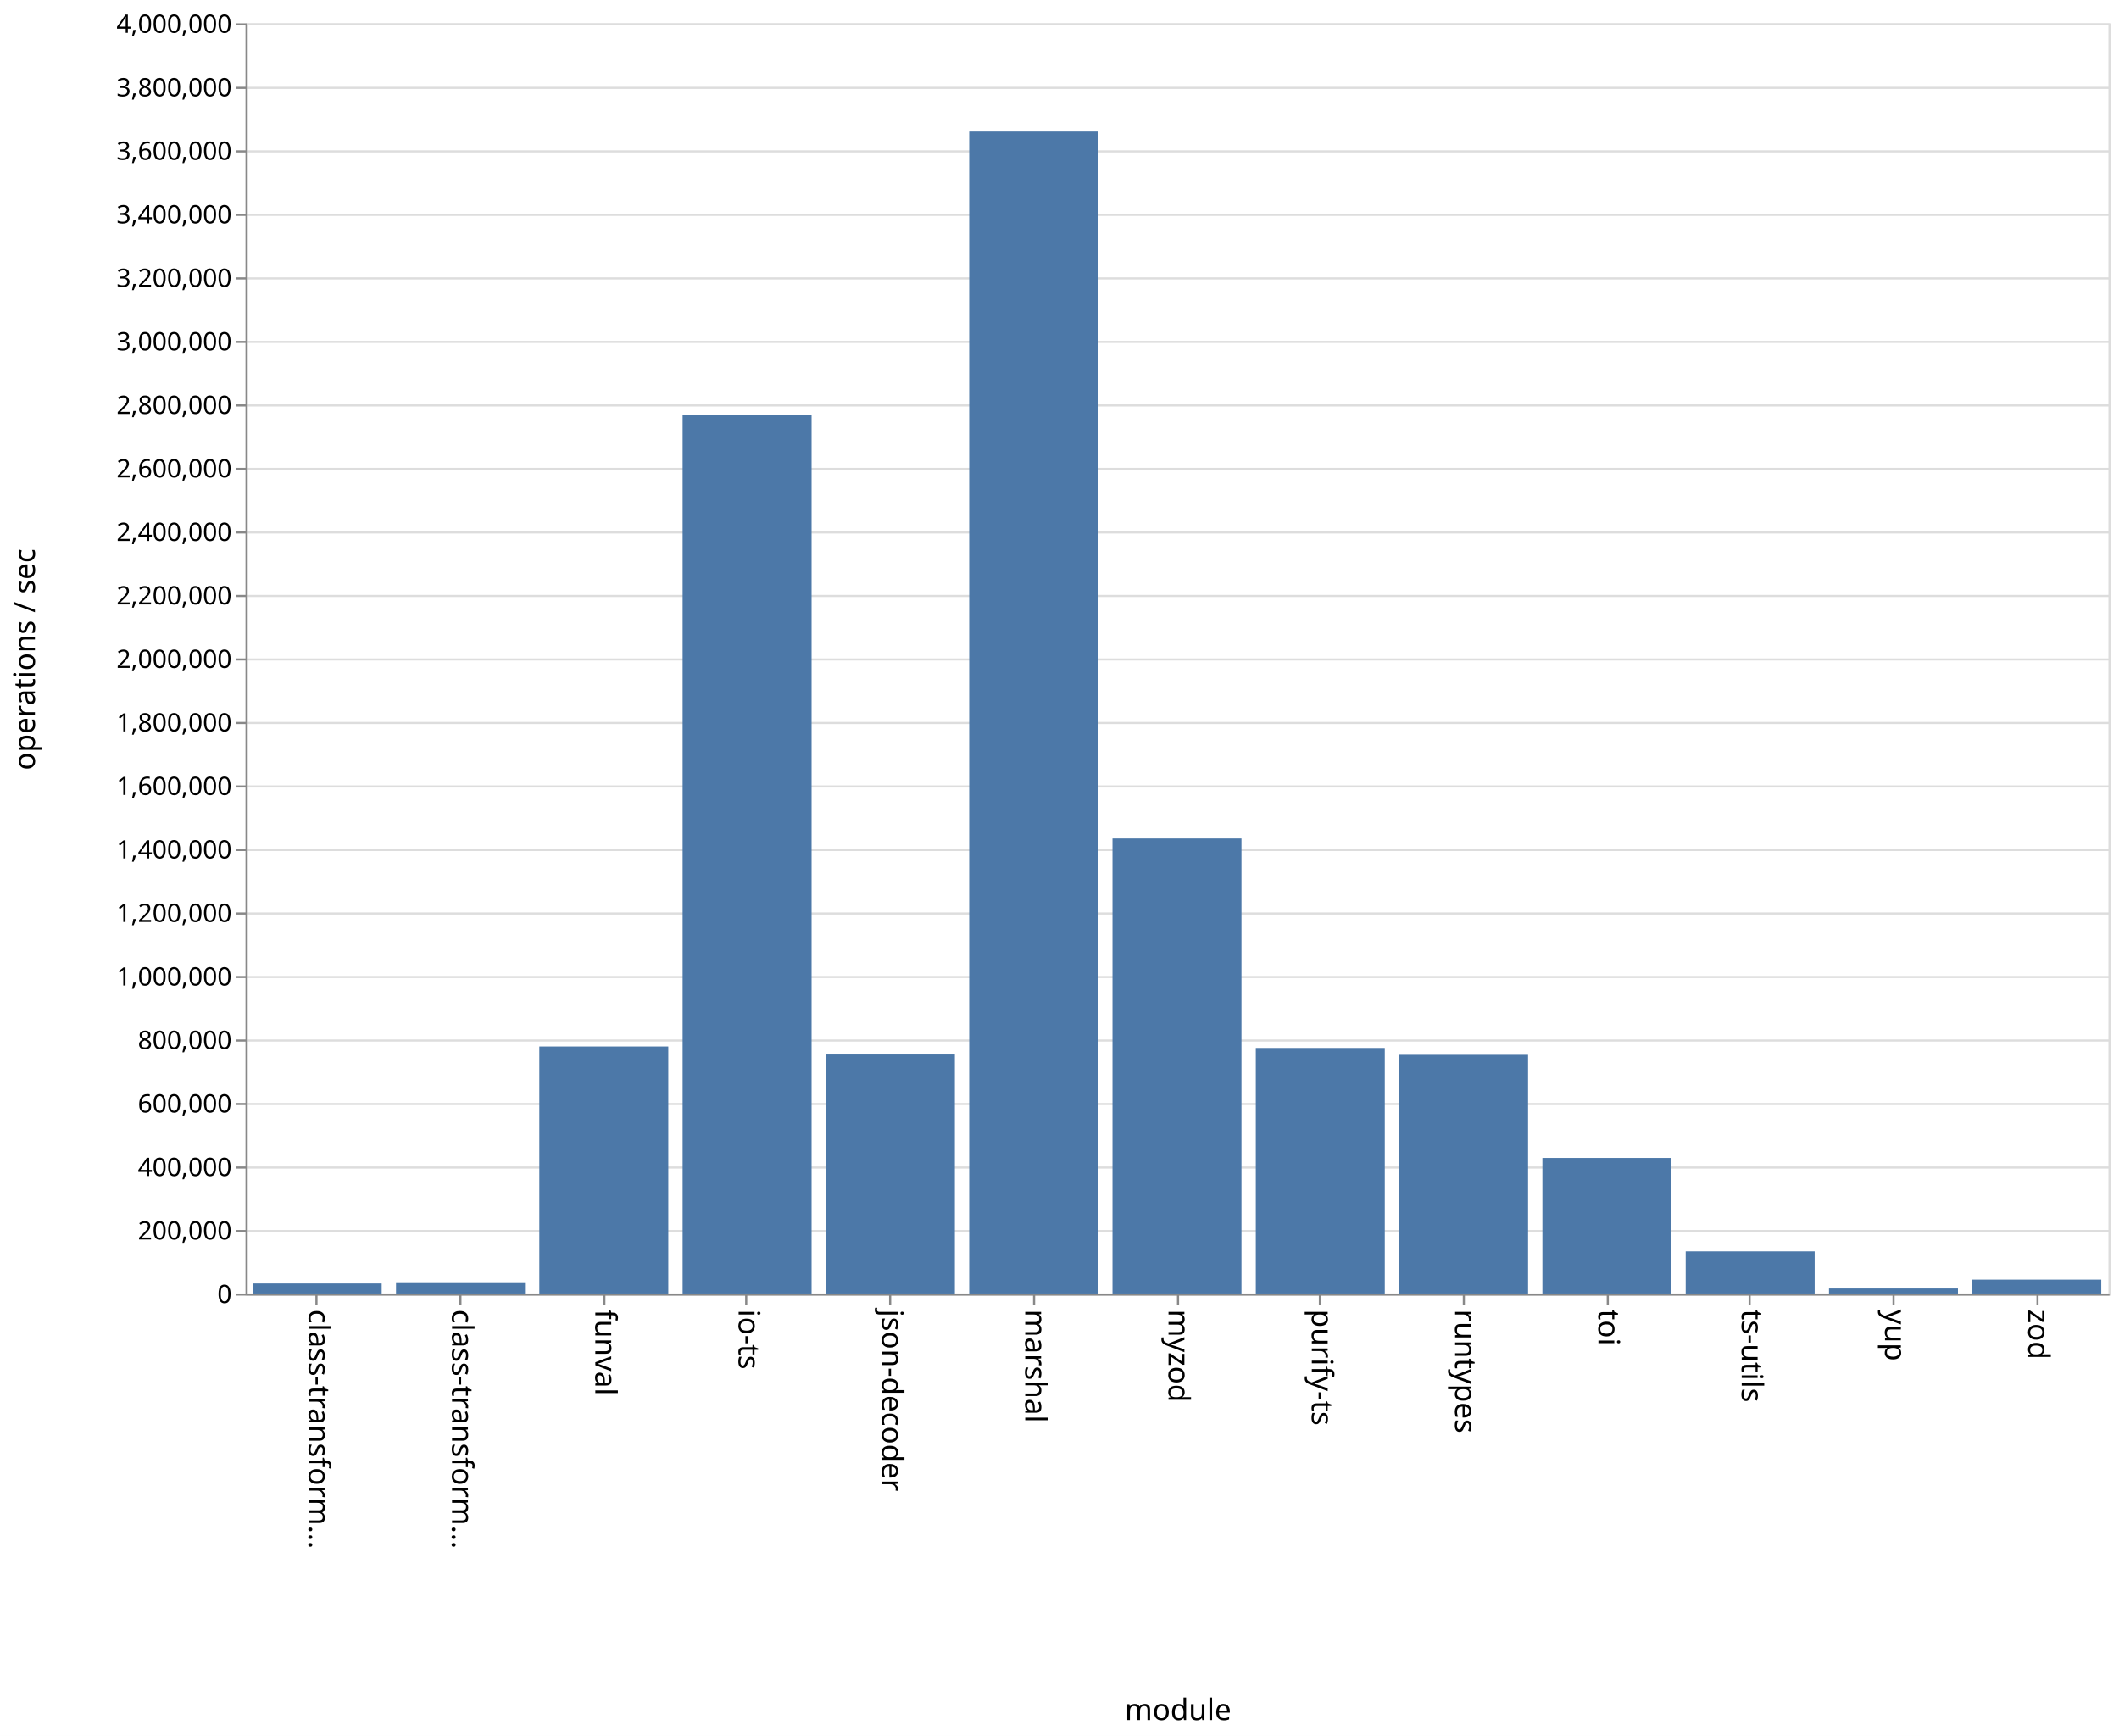
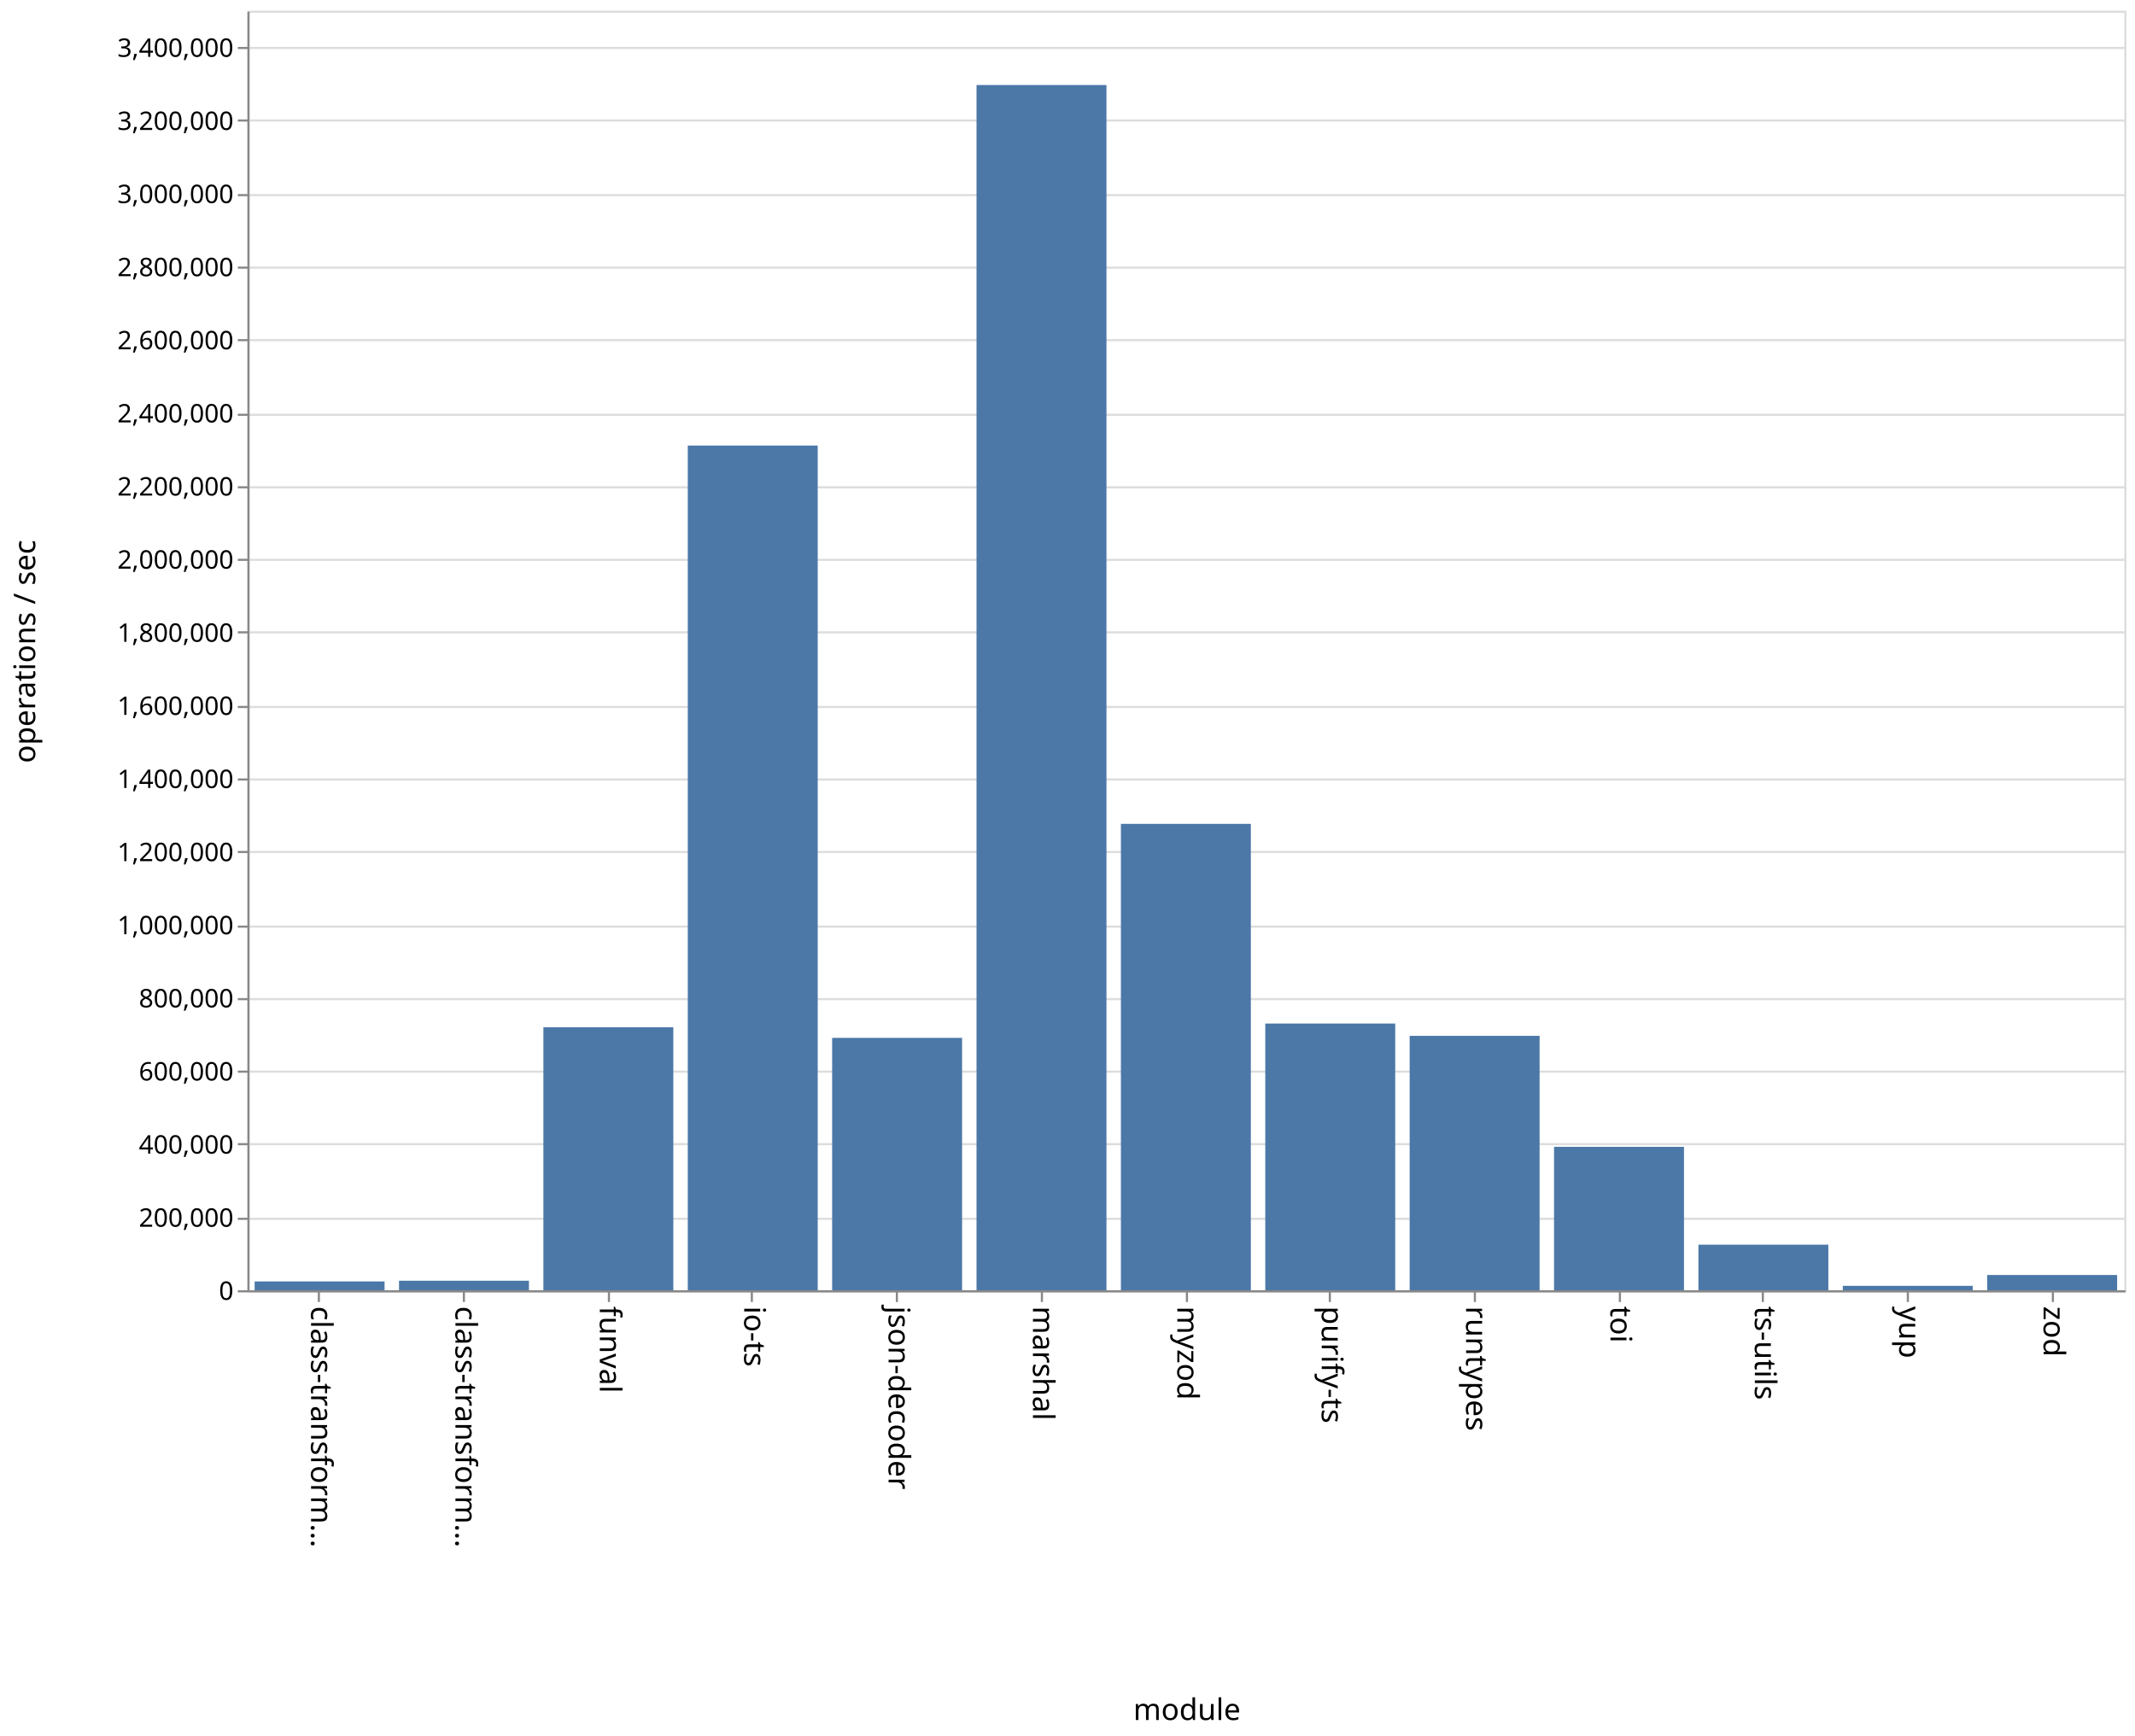
- <svg xmlns="http://www.w3.org/2000/svg" class="marks" width="1001" height="820">
-   <path fill="#fff" d="M0 0h1001v820H0z" />
+ <svg xmlns="http://www.w3.org/2000/svg" class="marks" width="1001" height="814">
+   <path fill="#fff" d="M0 0h1001v814H0z" />
  <g class="mark-group role-frame root">
-     <path class="background" d="M116.5 11.5h880v600h-880z" fill="none" stroke="#ddd" />
+     <path class="background" d="M116.5 5.5h880v600h-880z" fill="none" stroke="#ddd" />
    <g class="mark-group role-axis">
-       <path class="background" d="M116.5 11.5z" pointer-events="none" fill="none" />
+       <path class="background" d="M116.5 5.5z" pointer-events="none" fill="none" />
      <g class="mark-rule role-axis-grid" pointer-events="none" fill="none" stroke="#ddd">
-         <path d="M116.5 611.5h880M116.5 581.5h880M116.5 551.5h880M116.5 521.5h880M116.5 491.5h880M116.5 461.5h880M116.5 431.5h880M116.5 401.5h880M116.5 371.5h880M116.5 341.5h880M116.5 311.5h880M116.5 281.5h880M116.5 251.5h880M116.5 221.5h880M116.5 191.5h880M116.5 161.5h880M116.5 131.5h880M116.5 101.5h880M116.5 71.5h880M116.5 41.5h880M116.5 11.5h880" />
+         <path d="M116.5 605.5h880M116.5 571.5h880M116.5 536.5h880M116.5 502.5h880M116.5 468.5h880M116.5 434.5h880M116.5 399.5h880M116.5 365.5h880M116.5 331.5h880M116.5 296.5h880M116.5 262.5h880M116.5 228.5h880M116.5 194.5h880M116.5 159.5h880M116.5 125.5h880M116.5 91.5h880M116.5 56.5h880M116.5 22.5h880" />
      </g>
    </g>
    <g class="mark-group role-axis">
-       <path class="background" d="M116.5 611.5z" pointer-events="none" fill="none" />
+       <path class="background" d="M116.5 605.5z" pointer-events="none" fill="none" />
      <g class="mark-rule role-axis-tick" pointer-events="none" fill="none" stroke="#888">
-         <path d="M149.5 611.5v5M217.5 611.5v5M285.5 611.5v5M352.5 611.5v5M420.5 611.5v5M488.5 611.5v5M556.5 611.5v5M623.5 611.5v5M691.5 611.5v5M759.5 611.5v5M826.5 611.5v5M894.5 611.5v5M962.5 611.5v5" />
+         <path d="M149.5 605.5v5M217.5 605.5v5M285.5 605.5v5M352.5 605.5v5M420.5 605.5v5M488.5 605.5v5M556.5 605.5v5M623.5 605.5v5M691.5 605.5v5M759.5 605.5v5M826.5 605.5v5M894.5 605.5v5M962.5 605.5v5" />
      </g>
      <g class="mark-text role-axis-label" pointer-events="none" font-family="sans-serif" font-size="14">
-         <text transform="rotate(90 -236.327 382.173)">
+         <text transform="rotate(90 -233.327 379.173)">
                    class-transform…
                </text>
-         <text transform="rotate(90 -202.48 416.02)">
+         <text transform="rotate(90 -199.48 413.02)">
                    class-transform…
                </text>
-         <text transform="rotate(90 -168.635 449.865)">
+         <text transform="rotate(90 -165.635 446.865)">
                    funval
                </text>
-         <text transform="rotate(90 -134.788 483.712)">
+         <text transform="rotate(90 -131.788 480.712)">
                    io-ts
                </text>
-         <text transform="rotate(90 -100.942 517.558)">
+         <text transform="rotate(90 -97.942 514.558)">
                    json-decoder
                </text>
-         <text transform="rotate(90 -67.096 551.404)">
+         <text transform="rotate(90 -64.096 548.404)">
                    marshal
                </text>
-         <text transform="rotate(90 -33.25 585.25)">
+         <text transform="rotate(90 -30.25 582.25)">
                    myzod
                </text>
-         <text transform="rotate(90 .596 619.096)">
+         <text transform="rotate(90 3.596 616.096)">
                    purify-ts
                </text>
-         <text transform="rotate(90 34.442 652.942)">
+         <text transform="rotate(90 37.442 649.942)">
                    runtypes
                </text>
-         <text transform="rotate(90 68.288 686.788)">
+         <text transform="rotate(90 71.288 683.788)">
                    toi
                </text>
-         <text transform="rotate(90 102.135 720.635)">
+         <text transform="rotate(90 105.135 717.635)">
                    ts-utils
                </text>
-         <text transform="rotate(90 135.98 754.48)">
+         <text transform="rotate(90 138.98 751.48)">
                    yup
                </text>
-         <text transform="rotate(90 169.827 788.327)">
+         <text transform="rotate(90 172.827 785.327)">
                    zod
                </text>
      </g>
-       <path fill="none" stroke="#888" d="M116.5 611.5h880" pointer-events="none" />
-       <text text-anchor="middle" transform="translate(556.5 812.5)" font-family="sans-serif" font-size="14" font-weight="400" pointer-events="none">
+       <path fill="none" stroke="#888" d="M116.5 605.5h880" pointer-events="none" />
+       <text text-anchor="middle" transform="translate(556.5 806.5)" font-family="sans-serif" font-size="14" font-weight="400" pointer-events="none">
                module
            </text>
    </g>
    <g class="mark-group role-axis">
-       <path class="background" d="M116.5 11.5z" pointer-events="none" fill="none" />
+       <path class="background" d="M116.5 5.5z" pointer-events="none" fill="none" />
      <g class="mark-rule role-axis-tick" pointer-events="none" fill="none" stroke="#888">
-         <path d="M116.5 611.5h-5M116.5 581.5h-5M116.5 551.5h-5M116.5 521.5h-5M116.5 491.5h-5M116.5 461.5h-5M116.5 431.5h-5M116.5 401.5h-5M116.5 371.5h-5M116.5 341.5h-5M116.5 311.5h-5M116.5 281.5h-5M116.5 251.5h-5M116.5 221.5h-5M116.5 191.5h-5M116.5 161.5h-5M116.5 131.5h-5M116.5 101.5h-5M116.5 71.5h-5M116.5 41.5h-5M116.5 11.5h-5" />
+         <path d="M116.5 605.5h-5M116.5 571.5h-5M116.5 536.5h-5M116.5 502.5h-5M116.5 468.5h-5M116.5 434.5h-5M116.5 399.5h-5M116.5 365.5h-5M116.5 331.5h-5M116.5 296.5h-5M116.5 262.5h-5M116.5 228.5h-5M116.5 194.5h-5M116.5 159.5h-5M116.5 125.5h-5M116.5 91.5h-5M116.5 56.5h-5M116.5 22.5h-5" />
      </g>
      <g class="mark-text role-axis-label" pointer-events="none" text-anchor="end" font-family="sans-serif" font-size="12">
-         <text transform="translate(109.5 615.5)">
+         <text transform="translate(109.5 609.5)">
                    0
                </text>
-         <text transform="translate(109.5 585.5)">
+         <text transform="translate(109.5 575.214)">
                    200,000
                </text>
-         <text transform="translate(109.5 555.5)">
+         <text transform="translate(109.5 540.929)">
                    400,000
                </text>
-         <text transform="translate(109.5 525.5)">
+         <text transform="translate(109.5 506.643)">
                    600,000
                </text>
-         <text transform="translate(109.5 495.5)">
+         <text transform="translate(109.5 472.357)">
                    800,000
                </text>
-         <text transform="translate(109.5 465.5)">
+         <text transform="translate(109.5 438.071)">
                    1,000,000
                </text>
-         <text transform="translate(109.5 435.5)">
+         <text transform="translate(109.5 403.786)">
                    1,200,000
                </text>
-         <text transform="translate(109.5 405.5)">
+         <text transform="translate(109.5 369.5)">
                    1,400,000
                </text>
-         <text transform="translate(109.5 375.5)">
+         <text transform="translate(109.5 335.214)">
                    1,600,000
                </text>
-         <text transform="translate(109.5 345.5)">
+         <text transform="translate(109.5 300.929)">
                    1,800,000
                </text>
-         <text transform="translate(109.5 315.5)">
+         <text transform="translate(109.5 266.643)">
                    2,000,000
                </text>
-         <text transform="translate(109.5 285.5)">
+         <text transform="translate(109.5 232.357)">
                    2,200,000
                </text>
-         <text transform="translate(109.5 255.5)">
+         <text transform="translate(109.5 198.071)">
                    2,400,000
                </text>
-         <text transform="translate(109.5 225.5)">
+         <text transform="translate(109.5 163.786)">
                    2,600,000
                </text>
-         <text transform="translate(109.5 195.5)">
+         <text transform="translate(109.5 129.5)">
                    2,800,000
                </text>
-         <text transform="translate(109.5 165.5)">
+         <text transform="translate(109.5 95.214)">
                    3,000,000
                </text>
-         <text transform="translate(109.5 135.5)">
+         <text transform="translate(109.5 60.929)">
                    3,200,000
                </text>
-         <text transform="translate(109.5 105.5)">
+         <text transform="translate(109.5 26.643)">
                    3,400,000
                </text>
-         <text transform="translate(109.5 75.5)">
-                     3,600,000
-                 </text>
-         <text transform="translate(109.5 45.5)">
-                     3,800,000
-                 </text>
-         <text transform="translate(109.5 15.5)">
-                     4,000,000
-                 </text>
      </g>
-       <path fill="none" stroke="#888" d="M116.5 611.5v-600" pointer-events="none" />
-       <text text-anchor="middle" transform="rotate(-90 164 147.5)" font-family="sans-serif" font-size="14" font-weight="400" pointer-events="none">
+       <path fill="none" stroke="#888" d="M116.5 605.5V5.5" pointer-events="none" />
+       <text text-anchor="middle" transform="rotate(-90 161 144.5)" font-family="sans-serif" font-size="14" font-weight="400" pointer-events="none">
                operations / sec
            </text>
    </g>
    <g class="mark-rect role-mark marks" fill="#4c78a8">
-       <path d="M119.385 606.26h60.923V611h-60.923zM187.077 605.683H248V611h-60.923zM254.77 494.319h60.922V611H254.77zM322.462 195.992h60.923V611h-60.923zM390.154 498.114h60.923V611h-60.923zM457.846 62.121h60.923V611h-60.923zM525.538 396.055h60.924V611h-60.924zM593.23 495.009h60.924V611H593.23zM660.923 498.258h60.923V611h-60.923zM728.615 546.965h60.923V611h-60.923zM796.308 591.095h60.923V611h-60.923zM864 608.636h60.923V611H864zM931.692 604.444h60.923V611h-60.923z" />
+       <path d="M119.385 600.864h60.923V605h-60.923zM187.077 600.536H248V605h-60.923zM254.77 481.69h60.922V605H254.77zM322.462 208.917h60.923V605h-60.923zM390.154 486.656h60.923V605h-60.923zM457.846 39.858h60.923V605h-60.923zM525.538 386.31h60.924V605h-60.924zM593.23 479.937h60.924V605H593.23zM660.923 485.704h60.923V605h-60.923zM728.615 537.747h60.923V605h-60.923zM796.308 583.63h60.923V605h-60.923zM864 602.93h60.923V605H864zM931.692 597.845h60.923V605h-60.923z" />
    </g>
  </g>
</svg>
